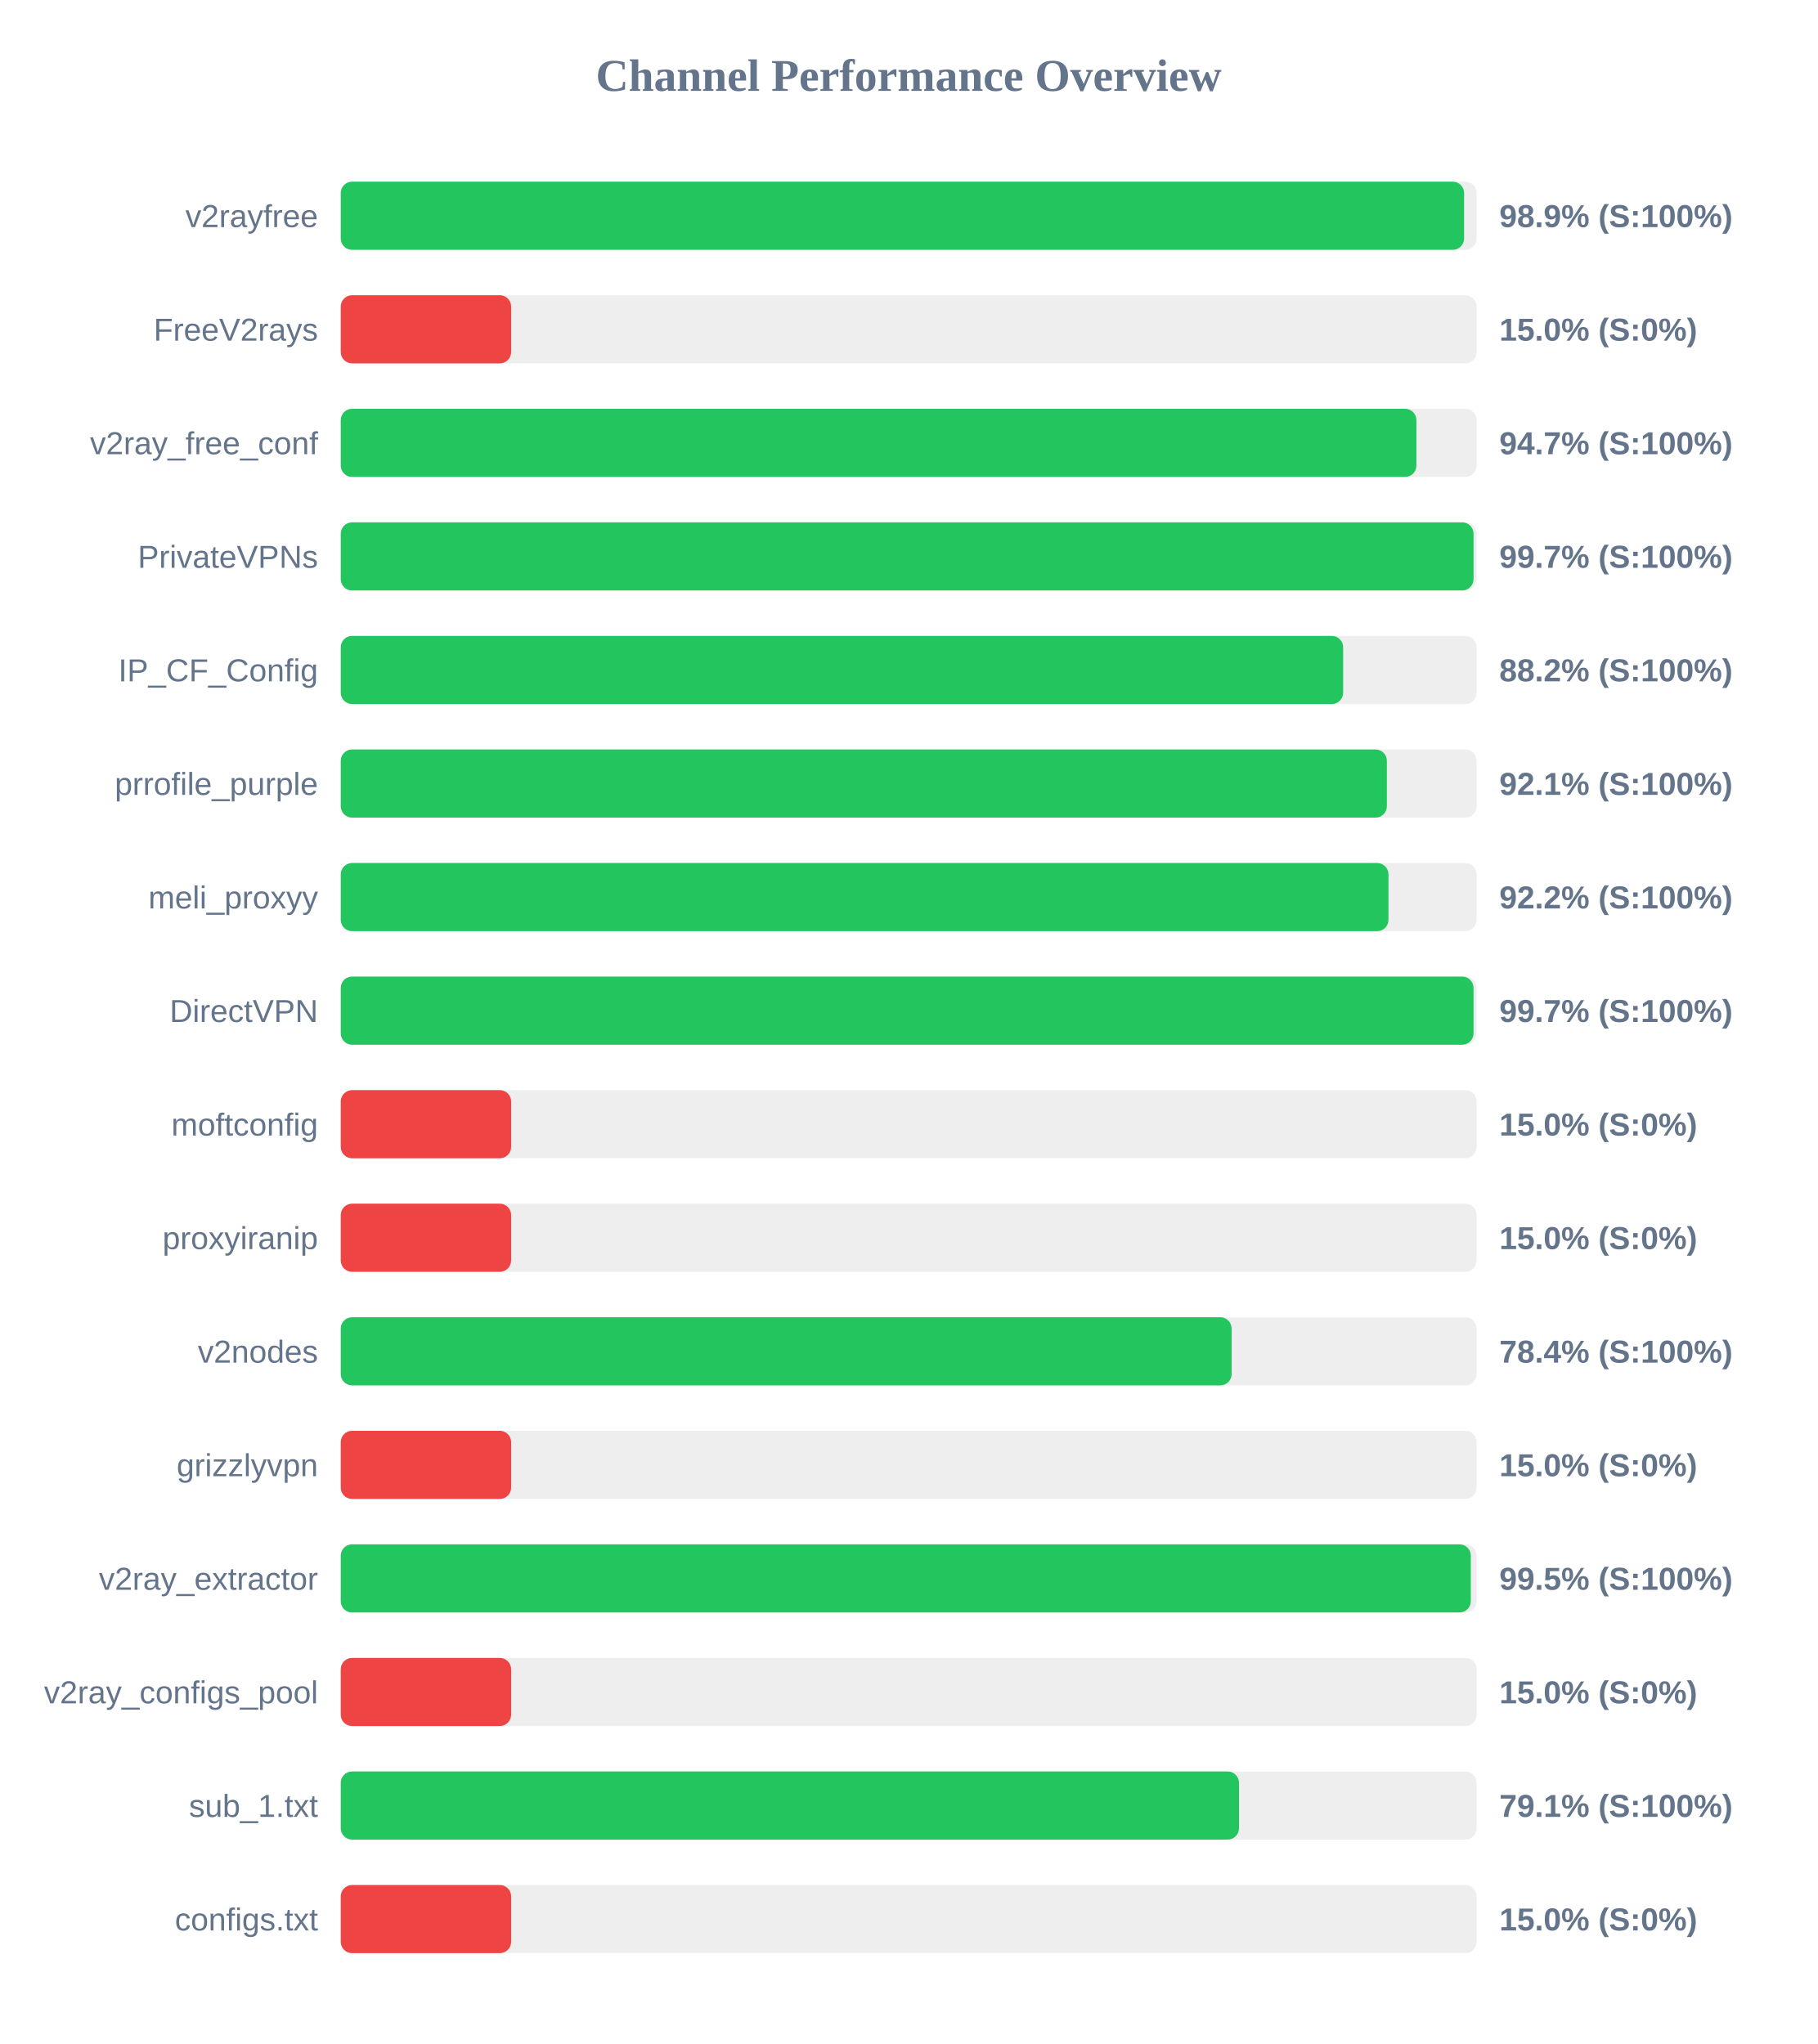
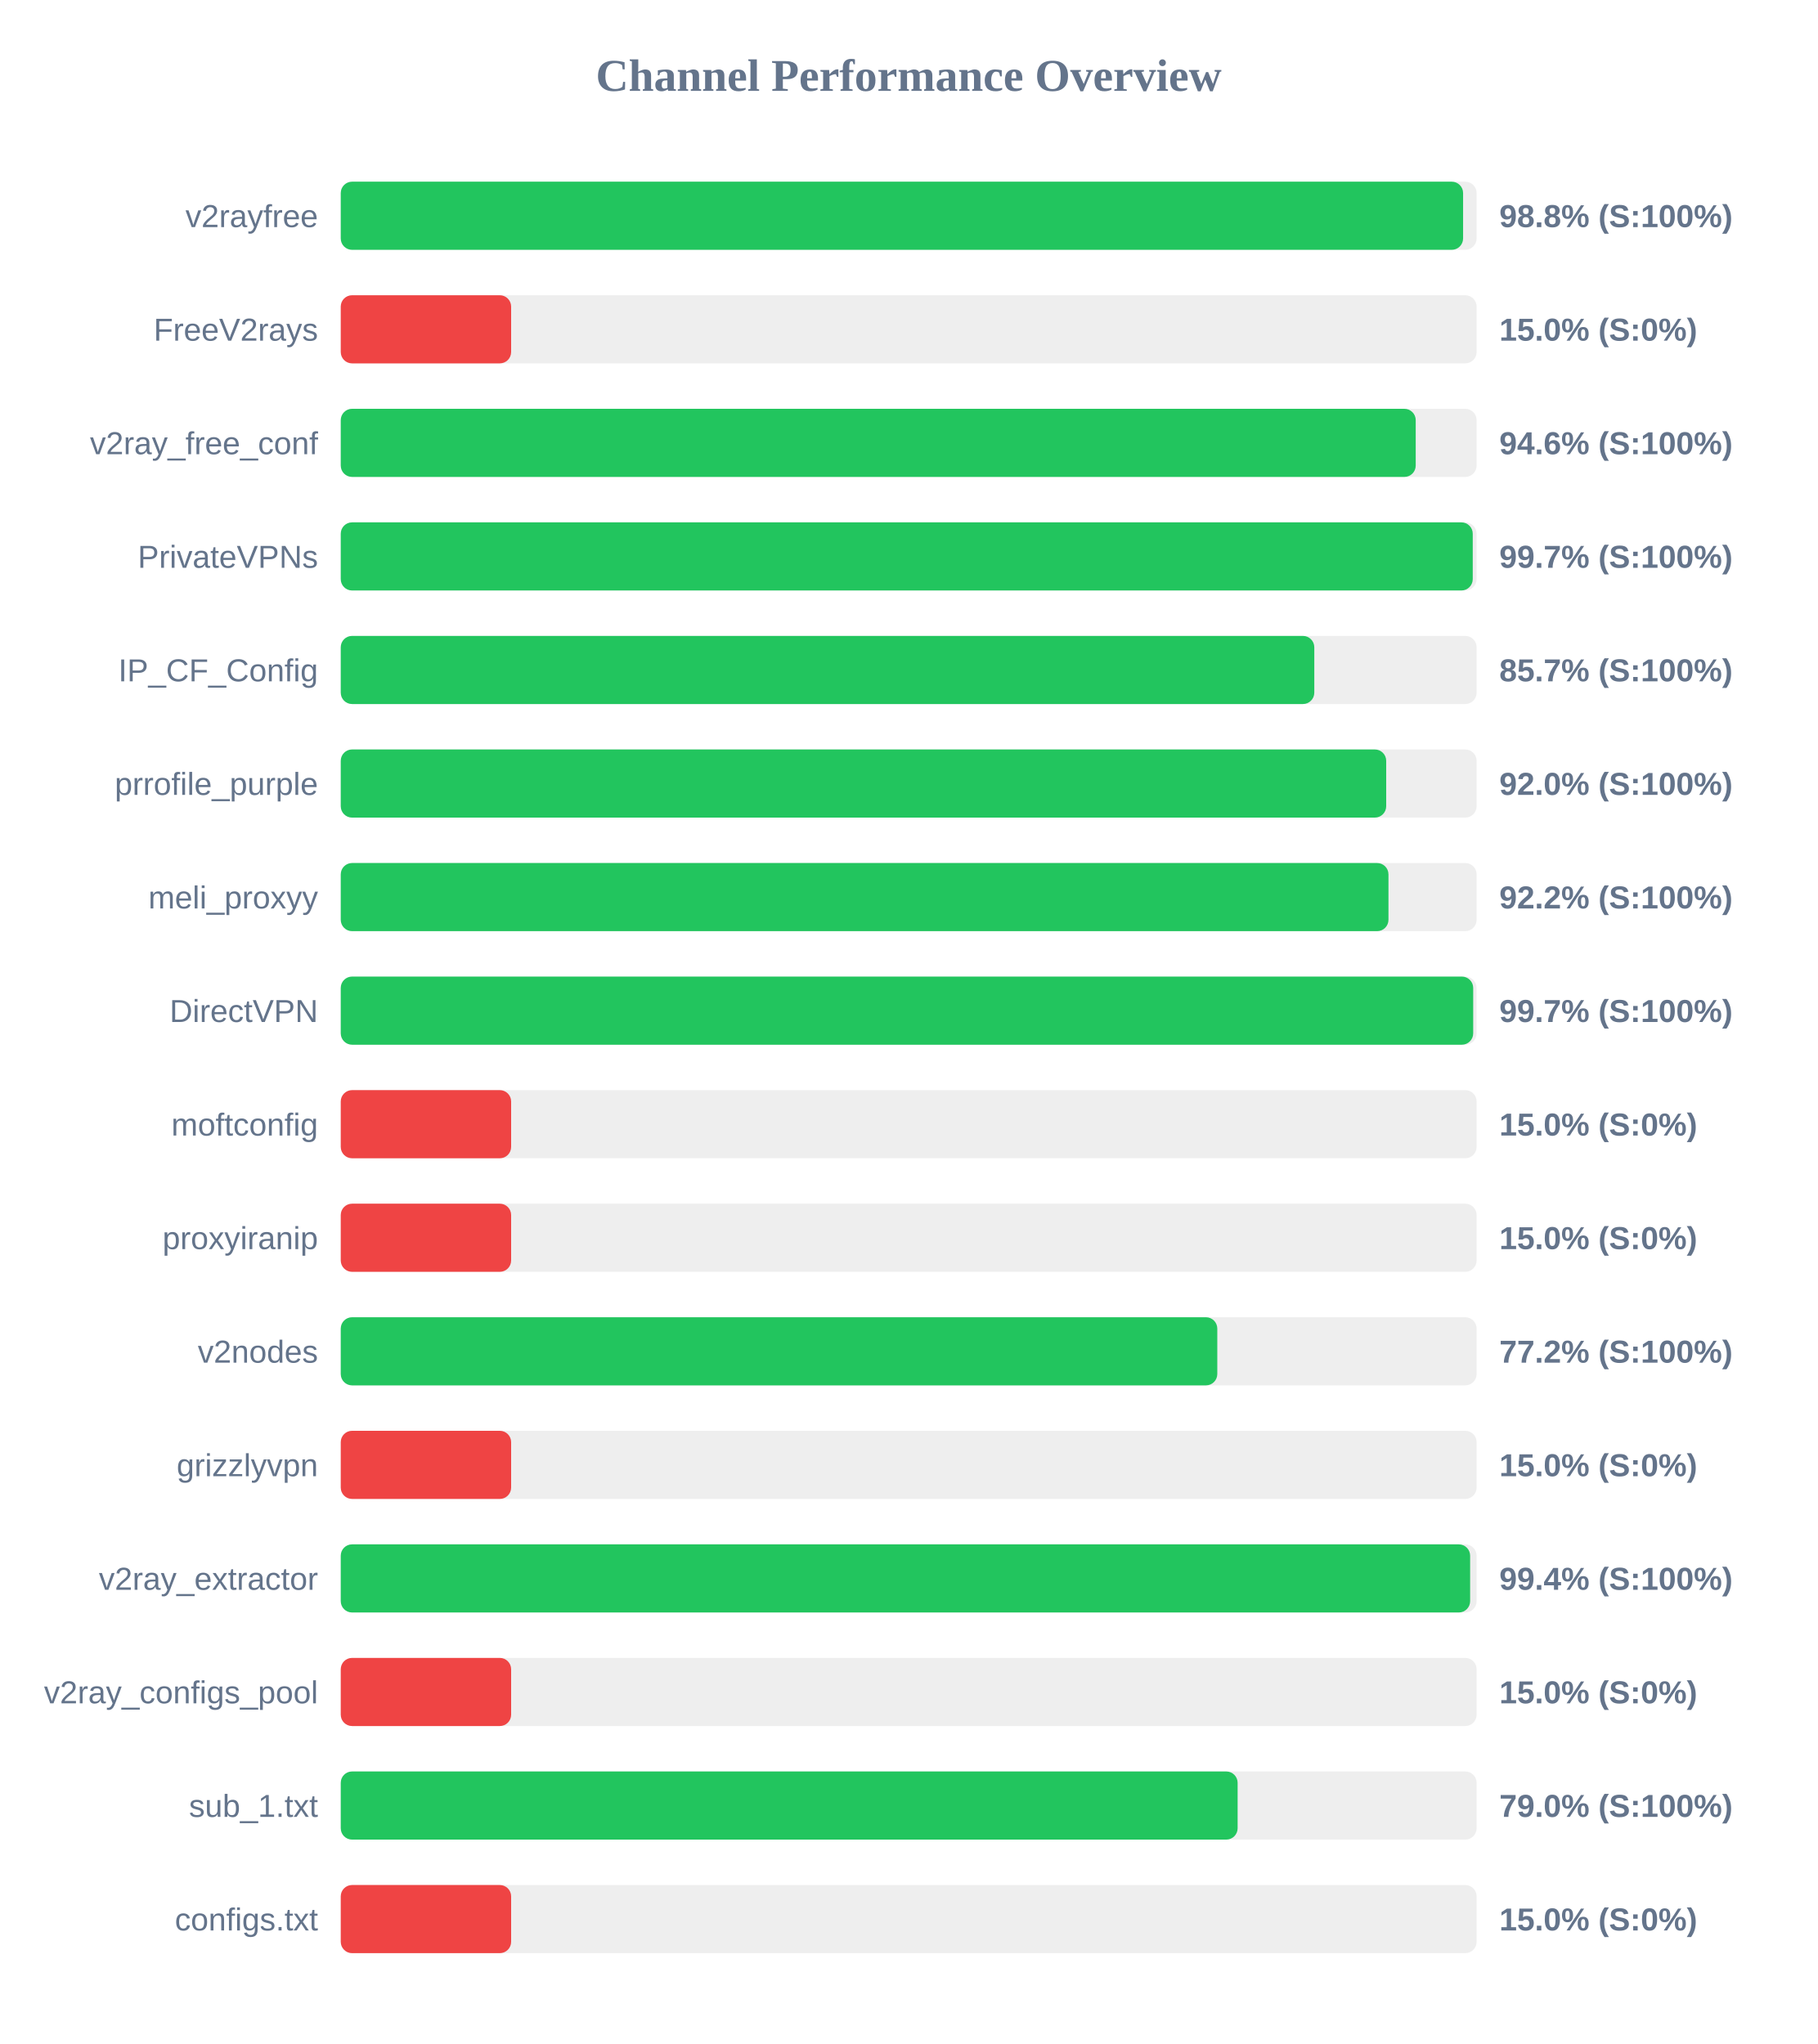
<svg xmlns="http://www.w3.org/2000/svg" width="800" height="900" version="1.1">
  <style>
        .row { font: 14px Arial; fill: #64748b; }
        .score { font: bold 14px Arial; fill: #64748b; }
    </style>
  <text x="400" y="40" text-anchor="middle" font-size="20px" font-weight="bold" fill="#64748b">Channel Performance Overview</text>
  <rect x="150" y="80" width="500" height="30" fill="#eee" rx="5" />
-   <rect x="150" y="80" width="494.5" height="30" fill="#22c55e" rx="5" />
+   <rect x="150" y="80" width="494.05" height="30" fill="#22c55e" rx="5" />
  <text x="140" y="100" text-anchor="end" class="row">v2rayfree</text>
-   <text x="660" y="100" text-anchor="start" class="score">98.9% (S:100%)</text>
+   <text x="660" y="100" text-anchor="start" class="score">98.8% (S:100%)</text>
  <rect x="150" y="130" width="500" height="30" fill="#eee" rx="5" />
  <rect x="150" y="130" width="75.0" height="30" fill="#ef4444" rx="5" />
  <text x="140" y="150" text-anchor="end" class="row">FreeV2rays</text>
  <text x="660" y="150" text-anchor="start" class="score">15.0% (S:0%)</text>
  <rect x="150" y="180" width="500" height="30" fill="#eee" rx="5" />
-   <rect x="150" y="180" width="473.5" height="30" fill="#22c55e" rx="5" />
+   <rect x="150" y="180" width="473.2" height="30" fill="#22c55e" rx="5" />
  <text x="140" y="200" text-anchor="end" class="row">v2ray_free_conf</text>
-   <text x="660" y="200" text-anchor="start" class="score">94.7% (S:100%)</text>
+   <text x="660" y="200" text-anchor="start" class="score">94.6% (S:100%)</text>
  <rect x="150" y="230" width="500" height="30" fill="#eee" rx="5" />
-   <rect x="150" y="230" width="498.65" height="30" fill="#22c55e" rx="5" />
+   <rect x="150" y="230" width="498.3" height="30" fill="#22c55e" rx="5" />
  <text x="140" y="250" text-anchor="end" class="row">PrivateVPNs</text>
  <text x="660" y="250" text-anchor="start" class="score">99.7% (S:100%)</text>
  <rect x="150" y="280" width="500" height="30" fill="#eee" rx="5" />
-   <rect x="150" y="280" width="441.25" height="30" fill="#22c55e" rx="5" />
+   <rect x="150" y="280" width="428.55" height="30" fill="#22c55e" rx="5" />
  <text x="140" y="300" text-anchor="end" class="row">IP_CF_Config</text>
-   <text x="660" y="300" text-anchor="start" class="score">88.2% (S:100%)</text>
+   <text x="660" y="300" text-anchor="start" class="score">85.7% (S:100%)</text>
  <rect x="150" y="330" width="500" height="30" fill="#eee" rx="5" />
-   <rect x="150" y="330" width="460.5" height="30" fill="#22c55e" rx="5" />
+   <rect x="150" y="330" width="460.2" height="30" fill="#22c55e" rx="5" />
  <text x="140" y="350" text-anchor="end" class="row">prrofile_purple</text>
-   <text x="660" y="350" text-anchor="start" class="score">92.1% (S:100%)</text>
+   <text x="660" y="350" text-anchor="start" class="score">92.0% (S:100%)</text>
  <rect x="150" y="380" width="500" height="30" fill="#eee" rx="5" />
  <rect x="150" y="380" width="461.2" height="30" fill="#22c55e" rx="5" />
  <text x="140" y="400" text-anchor="end" class="row">meli_proxyy</text>
  <text x="660" y="400" text-anchor="start" class="score">92.2% (S:100%)</text>
  <rect x="150" y="430" width="500" height="30" fill="#eee" rx="5" />
-   <rect x="150" y="430" width="498.65" height="30" fill="#22c55e" rx="5" />
+   <rect x="150" y="430" width="498.5" height="30" fill="#22c55e" rx="5" />
  <text x="140" y="450" text-anchor="end" class="row">DirectVPN</text>
  <text x="660" y="450" text-anchor="start" class="score">99.7% (S:100%)</text>
  <rect x="150" y="480" width="500" height="30" fill="#eee" rx="5" />
  <rect x="150" y="480" width="75.0" height="30" fill="#ef4444" rx="5" />
  <text x="140" y="500" text-anchor="end" class="row">moftconfig</text>
  <text x="660" y="500" text-anchor="start" class="score">15.0% (S:0%)</text>
  <rect x="150" y="530" width="500" height="30" fill="#eee" rx="5" />
  <rect x="150" y="530" width="75.0" height="30" fill="#ef4444" rx="5" />
  <text x="140" y="550" text-anchor="end" class="row">proxyiranip</text>
  <text x="660" y="550" text-anchor="start" class="score">15.0% (S:0%)</text>
  <rect x="150" y="580" width="500" height="30" fill="#eee" rx="5" />
-   <rect x="150" y="580" width="392.15" height="30" fill="#22c55e" rx="5" />
+   <rect x="150" y="580" width="385.85" height="30" fill="#22c55e" rx="5" />
  <text x="140" y="600" text-anchor="end" class="row">v2nodes</text>
-   <text x="660" y="600" text-anchor="start" class="score">78.4% (S:100%)</text>
+   <text x="660" y="600" text-anchor="start" class="score">77.2% (S:100%)</text>
  <rect x="150" y="630" width="500" height="30" fill="#eee" rx="5" />
  <rect x="150" y="630" width="75.0" height="30" fill="#ef4444" rx="5" />
  <text x="140" y="650" text-anchor="end" class="row">grizzlyvpn</text>
  <text x="660" y="650" text-anchor="start" class="score">15.0% (S:0%)</text>
  <rect x="150" y="680" width="500" height="30" fill="#eee" rx="5" />
-   <rect x="150" y="680" width="497.45" height="30" fill="#22c55e" rx="5" />
+   <rect x="150" y="680" width="497.15" height="30" fill="#22c55e" rx="5" />
  <text x="140" y="700" text-anchor="end" class="row">v2ray_extractor</text>
-   <text x="660" y="700" text-anchor="start" class="score">99.5% (S:100%)</text>
+   <text x="660" y="700" text-anchor="start" class="score">99.4% (S:100%)</text>
  <rect x="150" y="730" width="500" height="30" fill="#eee" rx="5" />
  <rect x="150" y="730" width="75.0" height="30" fill="#ef4444" rx="5" />
  <text x="140" y="750" text-anchor="end" class="row">v2ray_configs_pool</text>
  <text x="660" y="750" text-anchor="start" class="score">15.0% (S:0%)</text>
  <rect x="150" y="780" width="500" height="30" fill="#eee" rx="5" />
-   <rect x="150" y="780" width="395.4" height="30" fill="#22c55e" rx="5" />
+   <rect x="150" y="780" width="394.8" height="30" fill="#22c55e" rx="5" />
  <text x="140" y="800" text-anchor="end" class="row">sub_1.txt</text>
-   <text x="660" y="800" text-anchor="start" class="score">79.1% (S:100%)</text>
+   <text x="660" y="800" text-anchor="start" class="score">79.0% (S:100%)</text>
  <rect x="150" y="830" width="500" height="30" fill="#eee" rx="5" />
  <rect x="150" y="830" width="75.0" height="30" fill="#ef4444" rx="5" />
  <text x="140" y="850" text-anchor="end" class="row">configs.txt</text>
  <text x="660" y="850" text-anchor="start" class="score">15.0% (S:0%)</text>
</svg>
